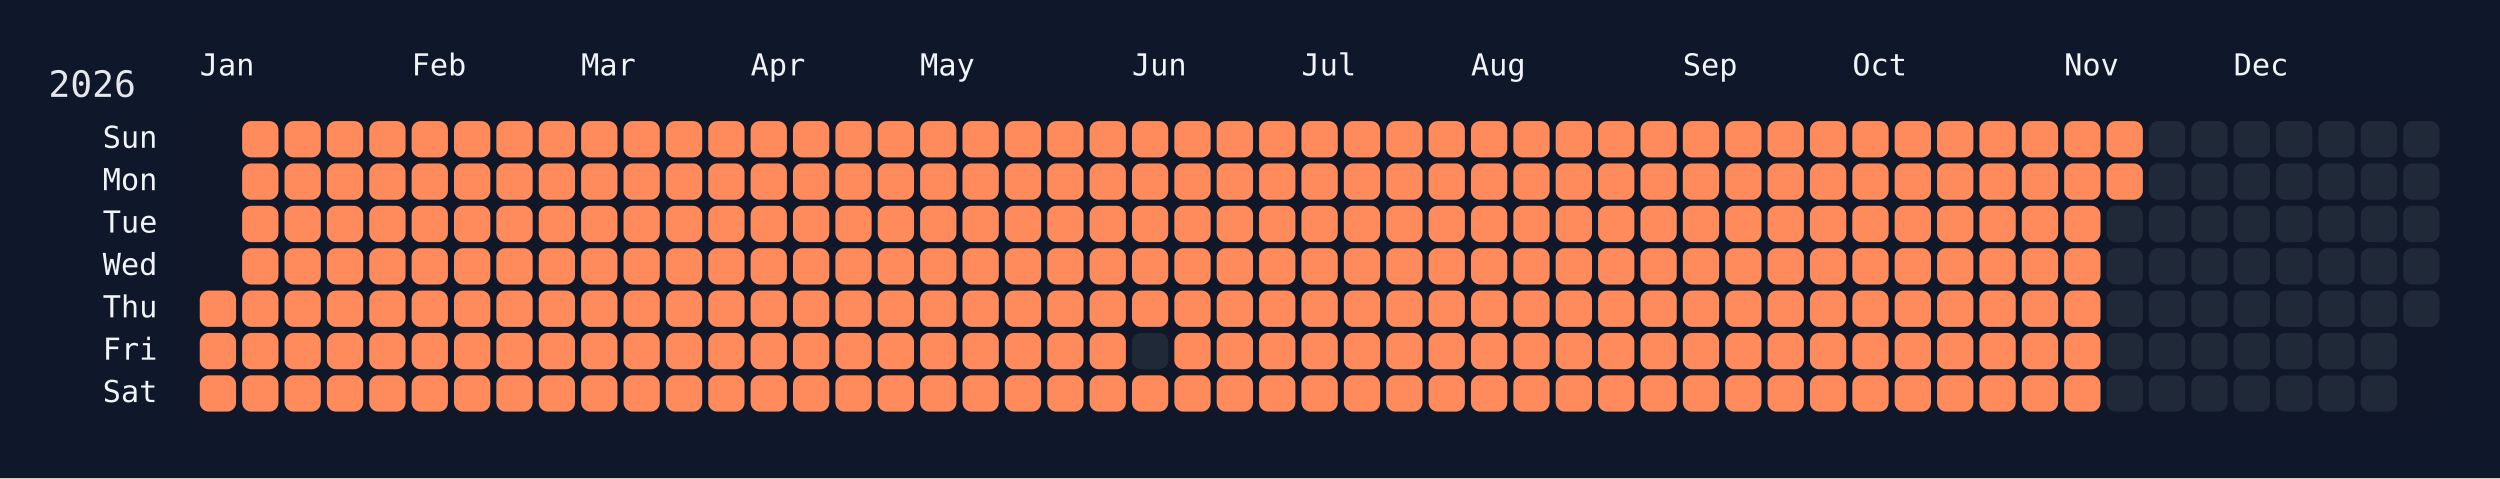
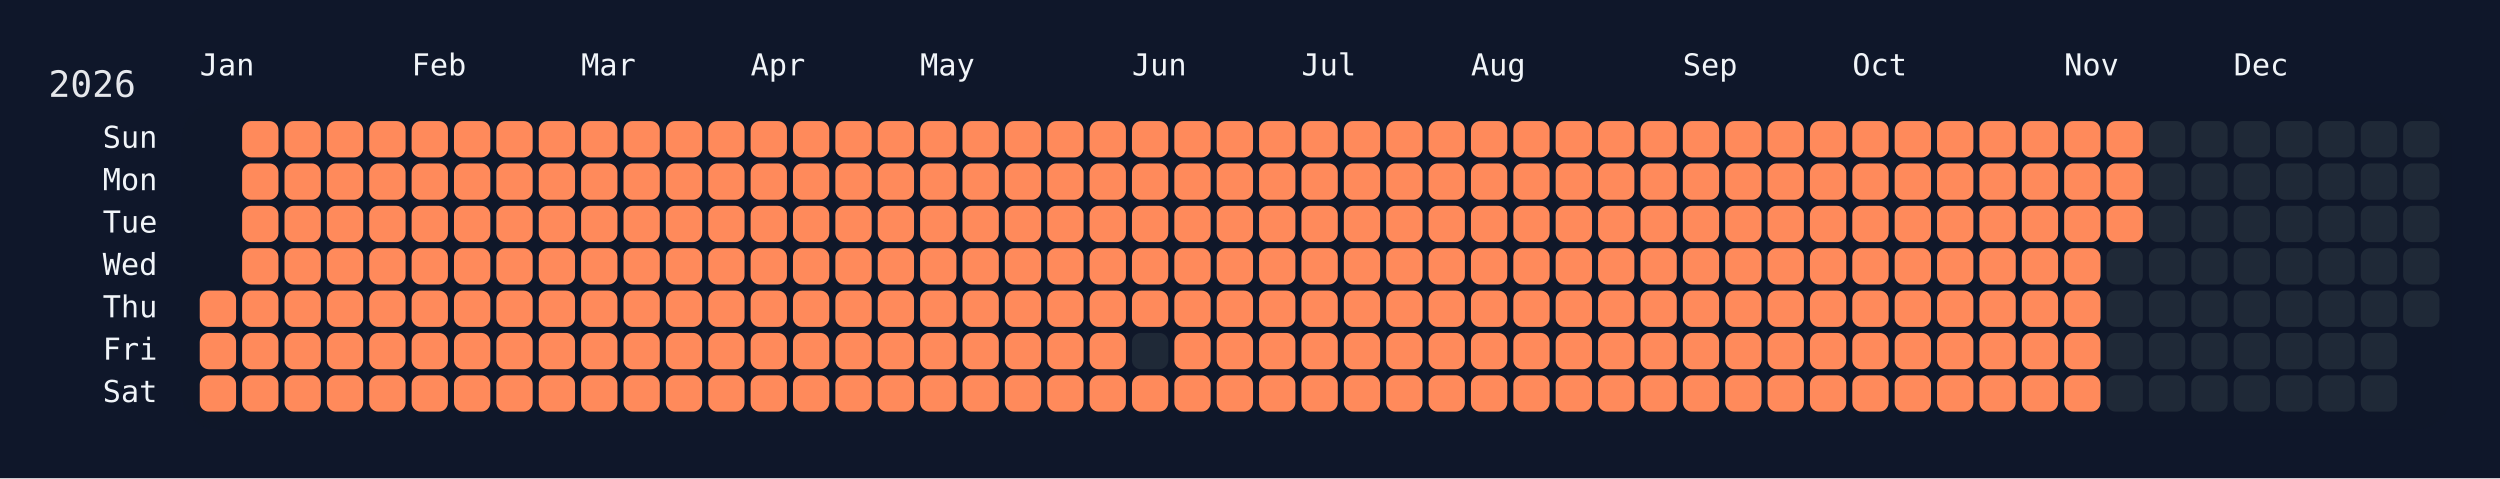
<svg xmlns="http://www.w3.org/2000/svg" width="826" height="158" viewBox="0 0 826 158">
  <rect width="826" height="158" fill="#0f172a" />
  <rect x="60" y="34" width="750" height="108" rx="12" ry="12" fill="rgba(15, 23, 42, 0.8)" />
  <text x="16" y="32" font-size="12" fill="#e5e7eb" font-family="JetBrains Mono, ui-monospace, SFMono-Regular, Menlo, Monaco, Consolas, monospace">2026</text>
  <text x="66" y="18" font-size="10" fill="#f1f5f9" font-family="JetBrains Mono, ui-monospace, SFMono-Regular, Menlo, Monaco, Consolas, monospace" dominant-baseline="hanging">Jan</text>
  <text x="136" y="18" font-size="10" fill="#f1f5f9" font-family="JetBrains Mono, ui-monospace, SFMono-Regular, Menlo, Monaco, Consolas, monospace" dominant-baseline="hanging">Feb</text>
  <text x="192" y="18" font-size="10" fill="#f1f5f9" font-family="JetBrains Mono, ui-monospace, SFMono-Regular, Menlo, Monaco, Consolas, monospace" dominant-baseline="hanging">Mar</text>
  <text x="248" y="18" font-size="10" fill="#f1f5f9" font-family="JetBrains Mono, ui-monospace, SFMono-Regular, Menlo, Monaco, Consolas, monospace" dominant-baseline="hanging">Apr</text>
  <text x="304" y="18" font-size="10" fill="#f1f5f9" font-family="JetBrains Mono, ui-monospace, SFMono-Regular, Menlo, Monaco, Consolas, monospace" dominant-baseline="hanging">May</text>
  <text x="374" y="18" font-size="10" fill="#f1f5f9" font-family="JetBrains Mono, ui-monospace, SFMono-Regular, Menlo, Monaco, Consolas, monospace" dominant-baseline="hanging">Jun</text>
  <text x="430" y="18" font-size="10" fill="#f1f5f9" font-family="JetBrains Mono, ui-monospace, SFMono-Regular, Menlo, Monaco, Consolas, monospace" dominant-baseline="hanging">Jul</text>
  <text x="486" y="18" font-size="10" fill="#f1f5f9" font-family="JetBrains Mono, ui-monospace, SFMono-Regular, Menlo, Monaco, Consolas, monospace" dominant-baseline="hanging">Aug</text>
  <text x="556" y="18" font-size="10" fill="#f1f5f9" font-family="JetBrains Mono, ui-monospace, SFMono-Regular, Menlo, Monaco, Consolas, monospace" dominant-baseline="hanging">Sep</text>
  <text x="612" y="18" font-size="10" fill="#f1f5f9" font-family="JetBrains Mono, ui-monospace, SFMono-Regular, Menlo, Monaco, Consolas, monospace" dominant-baseline="hanging">Oct</text>
  <text x="682" y="18" font-size="10" fill="#f1f5f9" font-family="JetBrains Mono, ui-monospace, SFMono-Regular, Menlo, Monaco, Consolas, monospace" dominant-baseline="hanging">Nov</text>
  <text x="738" y="18" font-size="10" fill="#f1f5f9" font-family="JetBrains Mono, ui-monospace, SFMono-Regular, Menlo, Monaco, Consolas, monospace" dominant-baseline="hanging">Dec</text>
  <text x="52" y="46.0" font-size="10" fill="#f1f5f9" font-family="JetBrains Mono, ui-monospace, SFMono-Regular, Menlo, Monaco, Consolas, monospace" text-anchor="end" dominant-baseline="middle">Sun</text>
  <text x="52" y="60.0" font-size="10" fill="#f1f5f9" font-family="JetBrains Mono, ui-monospace, SFMono-Regular, Menlo, Monaco, Consolas, monospace" text-anchor="end" dominant-baseline="middle">Mon</text>
  <text x="52" y="74.0" font-size="10" fill="#f1f5f9" font-family="JetBrains Mono, ui-monospace, SFMono-Regular, Menlo, Monaco, Consolas, monospace" text-anchor="end" dominant-baseline="middle">Tue</text>
  <text x="52" y="88.0" font-size="10" fill="#f1f5f9" font-family="JetBrains Mono, ui-monospace, SFMono-Regular, Menlo, Monaco, Consolas, monospace" text-anchor="end" dominant-baseline="middle">Wed</text>
  <text x="52" y="102.0" font-size="10" fill="#f1f5f9" font-family="JetBrains Mono, ui-monospace, SFMono-Regular, Menlo, Monaco, Consolas, monospace" text-anchor="end" dominant-baseline="middle">Thu</text>
  <text x="52" y="116.0" font-size="10" fill="#f1f5f9" font-family="JetBrains Mono, ui-monospace, SFMono-Regular, Menlo, Monaco, Consolas, monospace" text-anchor="end" dominant-baseline="middle">Fri</text>
  <text x="52" y="130.0" font-size="10" fill="#f1f5f9" font-family="JetBrains Mono, ui-monospace, SFMono-Regular, Menlo, Monaco, Consolas, monospace" text-anchor="end" dominant-baseline="middle">Sat</text>
  <g transform="translate(66,40)">
    <rect x="0" y="56" width="12" height="12" rx="3" ry="3" fill="#ff8a5b" data-date="2026-01-01" />
    <rect x="0" y="70" width="12" height="12" rx="3" ry="3" fill="#ff8a5b" data-date="2026-01-02" />
    <rect x="0" y="84" width="12" height="12" rx="3" ry="3" fill="#ff8a5b" data-date="2026-01-03" />
    <rect x="14" y="0" width="12" height="12" rx="3" ry="3" fill="#ff8a5b" data-date="2026-01-04" />
    <rect x="14" y="14" width="12" height="12" rx="3" ry="3" fill="#ff8a5b" data-date="2026-01-05" />
    <rect x="14" y="28" width="12" height="12" rx="3" ry="3" fill="#ff8a5b" data-date="2026-01-06" />
    <rect x="14" y="42" width="12" height="12" rx="3" ry="3" fill="#ff8a5b" data-date="2026-01-07" />
    <rect x="14" y="56" width="12" height="12" rx="3" ry="3" fill="#ff8a5b" data-date="2026-01-08" />
    <rect x="14" y="70" width="12" height="12" rx="3" ry="3" fill="#ff8a5b" data-date="2026-01-09" />
    <rect x="14" y="84" width="12" height="12" rx="3" ry="3" fill="#ff8a5b" data-date="2026-01-10" />
    <rect x="28" y="0" width="12" height="12" rx="3" ry="3" fill="#ff8a5b" data-date="2026-01-11" />
    <rect x="28" y="14" width="12" height="12" rx="3" ry="3" fill="#ff8a5b" data-date="2026-01-12" />
    <rect x="28" y="28" width="12" height="12" rx="3" ry="3" fill="#ff8a5b" data-date="2026-01-13" />
    <rect x="28" y="42" width="12" height="12" rx="3" ry="3" fill="#ff8a5b" data-date="2026-01-14" />
    <rect x="28" y="56" width="12" height="12" rx="3" ry="3" fill="#ff8a5b" data-date="2026-01-15" />
    <rect x="28" y="70" width="12" height="12" rx="3" ry="3" fill="#ff8a5b" data-date="2026-01-16" />
    <rect x="28" y="84" width="12" height="12" rx="3" ry="3" fill="#ff8a5b" data-date="2026-01-17" />
    <rect x="42" y="0" width="12" height="12" rx="3" ry="3" fill="#ff8a5b" data-date="2026-01-18" />
    <rect x="42" y="14" width="12" height="12" rx="3" ry="3" fill="#ff8a5b" data-date="2026-01-19" />
    <rect x="42" y="28" width="12" height="12" rx="3" ry="3" fill="#ff8a5b" data-date="2026-01-20" />
    <rect x="42" y="42" width="12" height="12" rx="3" ry="3" fill="#ff8a5b" data-date="2026-01-21" />
    <rect x="42" y="56" width="12" height="12" rx="3" ry="3" fill="#ff8a5b" data-date="2026-01-22" />
    <rect x="42" y="70" width="12" height="12" rx="3" ry="3" fill="#ff8a5b" data-date="2026-01-23" />
    <rect x="42" y="84" width="12" height="12" rx="3" ry="3" fill="#ff8a5b" data-date="2026-01-24" />
    <rect x="56" y="0" width="12" height="12" rx="3" ry="3" fill="#ff8a5b" data-date="2026-01-25" />
    <rect x="56" y="14" width="12" height="12" rx="3" ry="3" fill="#ff8a5b" data-date="2026-01-26" />
    <rect x="56" y="28" width="12" height="12" rx="3" ry="3" fill="#ff8a5b" data-date="2026-01-27" />
    <rect x="56" y="42" width="12" height="12" rx="3" ry="3" fill="#ff8a5b" data-date="2026-01-28" />
    <rect x="56" y="56" width="12" height="12" rx="3" ry="3" fill="#ff8a5b" data-date="2026-01-29" />
    <rect x="56" y="70" width="12" height="12" rx="3" ry="3" fill="#ff8a5b" data-date="2026-01-30" />
    <rect x="56" y="84" width="12" height="12" rx="3" ry="3" fill="#ff8a5b" data-date="2026-01-31" />
    <rect x="70" y="0" width="12" height="12" rx="3" ry="3" fill="#ff8a5b" data-date="2026-02-01" />
    <rect x="70" y="14" width="12" height="12" rx="3" ry="3" fill="#ff8a5b" data-date="2026-02-02" />
    <rect x="70" y="28" width="12" height="12" rx="3" ry="3" fill="#ff8a5b" data-date="2026-02-03" />
    <rect x="70" y="42" width="12" height="12" rx="3" ry="3" fill="#ff8a5b" data-date="2026-02-04" />
    <rect x="70" y="56" width="12" height="12" rx="3" ry="3" fill="#ff8a5b" data-date="2026-02-05" />
    <rect x="70" y="70" width="12" height="12" rx="3" ry="3" fill="#ff8a5b" data-date="2026-02-06" />
    <rect x="70" y="84" width="12" height="12" rx="3" ry="3" fill="#ff8a5b" data-date="2026-02-07" />
    <rect x="84" y="0" width="12" height="12" rx="3" ry="3" fill="#ff8a5b" data-date="2026-02-08" />
    <rect x="84" y="14" width="12" height="12" rx="3" ry="3" fill="#ff8a5b" data-date="2026-02-09" />
    <rect x="84" y="28" width="12" height="12" rx="3" ry="3" fill="#ff8a5b" data-date="2026-02-10" />
    <rect x="84" y="42" width="12" height="12" rx="3" ry="3" fill="#ff8a5b" data-date="2026-02-11" />
    <rect x="84" y="56" width="12" height="12" rx="3" ry="3" fill="#ff8a5b" data-date="2026-02-12" />
    <rect x="84" y="70" width="12" height="12" rx="3" ry="3" fill="#ff8a5b" data-date="2026-02-13" />
    <rect x="84" y="84" width="12" height="12" rx="3" ry="3" fill="#ff8a5b" data-date="2026-02-14" />
    <rect x="98" y="0" width="12" height="12" rx="3" ry="3" fill="#ff8a5b" data-date="2026-02-15" />
    <rect x="98" y="14" width="12" height="12" rx="3" ry="3" fill="#ff8a5b" data-date="2026-02-16" />
    <rect x="98" y="28" width="12" height="12" rx="3" ry="3" fill="#ff8a5b" data-date="2026-02-17" />
    <rect x="98" y="42" width="12" height="12" rx="3" ry="3" fill="#ff8a5b" data-date="2026-02-18" />
    <rect x="98" y="56" width="12" height="12" rx="3" ry="3" fill="#ff8a5b" data-date="2026-02-19" />
    <rect x="98" y="70" width="12" height="12" rx="3" ry="3" fill="#ff8a5b" data-date="2026-02-20" />
    <rect x="98" y="84" width="12" height="12" rx="3" ry="3" fill="#ff8a5b" data-date="2026-02-21" />
    <rect x="112" y="0" width="12" height="12" rx="3" ry="3" fill="#ff8a5b" data-date="2026-02-22" />
    <rect x="112" y="14" width="12" height="12" rx="3" ry="3" fill="#ff8a5b" data-date="2026-02-23" />
    <rect x="112" y="28" width="12" height="12" rx="3" ry="3" fill="#ff8a5b" data-date="2026-02-24" />
    <rect x="112" y="42" width="12" height="12" rx="3" ry="3" fill="#ff8a5b" data-date="2026-02-25" />
    <rect x="112" y="56" width="12" height="12" rx="3" ry="3" fill="#ff8a5b" data-date="2026-02-26" />
    <rect x="112" y="70" width="12" height="12" rx="3" ry="3" fill="#ff8a5b" data-date="2026-02-27" />
    <rect x="112" y="84" width="12" height="12" rx="3" ry="3" fill="#ff8a5b" data-date="2026-02-28" />
    <rect x="126" y="0" width="12" height="12" rx="3" ry="3" fill="#ff8a5b" data-date="2026-03-01" />
    <rect x="126" y="14" width="12" height="12" rx="3" ry="3" fill="#ff8a5b" data-date="2026-03-02" />
    <rect x="126" y="28" width="12" height="12" rx="3" ry="3" fill="#ff8a5b" data-date="2026-03-03" />
    <rect x="126" y="42" width="12" height="12" rx="3" ry="3" fill="#ff8a5b" data-date="2026-03-04" />
    <rect x="126" y="56" width="12" height="12" rx="3" ry="3" fill="#ff8a5b" data-date="2026-03-05" />
    <rect x="126" y="70" width="12" height="12" rx="3" ry="3" fill="#ff8a5b" data-date="2026-03-06" />
    <rect x="126" y="84" width="12" height="12" rx="3" ry="3" fill="#ff8a5b" data-date="2026-03-07" />
    <rect x="140" y="0" width="12" height="12" rx="3" ry="3" fill="#ff8a5b" data-date="2026-03-08" />
    <rect x="140" y="14" width="12" height="12" rx="3" ry="3" fill="#ff8a5b" data-date="2026-03-09" />
    <rect x="140" y="28" width="12" height="12" rx="3" ry="3" fill="#ff8a5b" data-date="2026-03-10" />
    <rect x="140" y="42" width="12" height="12" rx="3" ry="3" fill="#ff8a5b" data-date="2026-03-11" />
    <rect x="140" y="56" width="12" height="12" rx="3" ry="3" fill="#ff8a5b" data-date="2026-03-12" />
    <rect x="140" y="70" width="12" height="12" rx="3" ry="3" fill="#ff8a5b" data-date="2026-03-13" />
    <rect x="140" y="84" width="12" height="12" rx="3" ry="3" fill="#ff8a5b" data-date="2026-03-14" />
    <rect x="154" y="0" width="12" height="12" rx="3" ry="3" fill="#ff8a5b" data-date="2026-03-15" />
    <rect x="154" y="14" width="12" height="12" rx="3" ry="3" fill="#ff8a5b" data-date="2026-03-16" />
    <rect x="154" y="28" width="12" height="12" rx="3" ry="3" fill="#ff8a5b" data-date="2026-03-17" />
    <rect x="154" y="42" width="12" height="12" rx="3" ry="3" fill="#ff8a5b" data-date="2026-03-18" />
    <rect x="154" y="56" width="12" height="12" rx="3" ry="3" fill="#ff8a5b" data-date="2026-03-19" />
    <rect x="154" y="70" width="12" height="12" rx="3" ry="3" fill="#ff8a5b" data-date="2026-03-20" />
    <rect x="154" y="84" width="12" height="12" rx="3" ry="3" fill="#ff8a5b" data-date="2026-03-21" />
    <rect x="168" y="0" width="12" height="12" rx="3" ry="3" fill="#ff8a5b" data-date="2026-03-22" />
    <rect x="168" y="14" width="12" height="12" rx="3" ry="3" fill="#ff8a5b" data-date="2026-03-23" />
    <rect x="168" y="28" width="12" height="12" rx="3" ry="3" fill="#ff8a5b" data-date="2026-03-24" />
    <rect x="168" y="42" width="12" height="12" rx="3" ry="3" fill="#ff8a5b" data-date="2026-03-25" />
    <rect x="168" y="56" width="12" height="12" rx="3" ry="3" fill="#ff8a5b" data-date="2026-03-26" />
    <rect x="168" y="70" width="12" height="12" rx="3" ry="3" fill="#ff8a5b" data-date="2026-03-27" />
    <rect x="168" y="84" width="12" height="12" rx="3" ry="3" fill="#ff8a5b" data-date="2026-03-28" />
    <rect x="182" y="0" width="12" height="12" rx="3" ry="3" fill="#ff8a5b" data-date="2026-03-29" />
    <rect x="182" y="14" width="12" height="12" rx="3" ry="3" fill="#ff8a5b" data-date="2026-03-30" />
    <rect x="182" y="28" width="12" height="12" rx="3" ry="3" fill="#ff8a5b" data-date="2026-03-31" />
    <rect x="182" y="42" width="12" height="12" rx="3" ry="3" fill="#ff8a5b" data-date="2026-04-01" />
    <rect x="182" y="56" width="12" height="12" rx="3" ry="3" fill="#ff8a5b" data-date="2026-04-02" />
    <rect x="182" y="70" width="12" height="12" rx="3" ry="3" fill="#ff8a5b" data-date="2026-04-03" />
    <rect x="182" y="84" width="12" height="12" rx="3" ry="3" fill="#ff8a5b" data-date="2026-04-04" />
    <rect x="196" y="0" width="12" height="12" rx="3" ry="3" fill="#ff8a5b" data-date="2026-04-05" />
    <rect x="196" y="14" width="12" height="12" rx="3" ry="3" fill="#ff8a5b" data-date="2026-04-06" />
    <rect x="196" y="28" width="12" height="12" rx="3" ry="3" fill="#ff8a5b" data-date="2026-04-07" />
    <rect x="196" y="42" width="12" height="12" rx="3" ry="3" fill="#ff8a5b" data-date="2026-04-08" />
    <rect x="196" y="56" width="12" height="12" rx="3" ry="3" fill="#ff8a5b" data-date="2026-04-09" />
    <rect x="196" y="70" width="12" height="12" rx="3" ry="3" fill="#ff8a5b" data-date="2026-04-10" />
    <rect x="196" y="84" width="12" height="12" rx="3" ry="3" fill="#ff8a5b" data-date="2026-04-11" />
    <rect x="210" y="0" width="12" height="12" rx="3" ry="3" fill="#ff8a5b" data-date="2026-04-12" />
    <rect x="210" y="14" width="12" height="12" rx="3" ry="3" fill="#ff8a5b" data-date="2026-04-13" />
    <rect x="210" y="28" width="12" height="12" rx="3" ry="3" fill="#ff8a5b" data-date="2026-04-14" />
    <rect x="210" y="42" width="12" height="12" rx="3" ry="3" fill="#ff8a5b" data-date="2026-04-15" />
    <rect x="210" y="56" width="12" height="12" rx="3" ry="3" fill="#ff8a5b" data-date="2026-04-16" />
    <rect x="210" y="70" width="12" height="12" rx="3" ry="3" fill="#ff8a5b" data-date="2026-04-17" />
    <rect x="210" y="84" width="12" height="12" rx="3" ry="3" fill="#ff8a5b" data-date="2026-04-18" />
    <rect x="224" y="0" width="12" height="12" rx="3" ry="3" fill="#ff8a5b" data-date="2026-04-19" />
    <rect x="224" y="14" width="12" height="12" rx="3" ry="3" fill="#ff8a5b" data-date="2026-04-20" />
    <rect x="224" y="28" width="12" height="12" rx="3" ry="3" fill="#ff8a5b" data-date="2026-04-21" />
    <rect x="224" y="42" width="12" height="12" rx="3" ry="3" fill="#ff8a5b" data-date="2026-04-22" />
    <rect x="224" y="56" width="12" height="12" rx="3" ry="3" fill="#ff8a5b" data-date="2026-04-23" />
    <rect x="224" y="70" width="12" height="12" rx="3" ry="3" fill="#ff8a5b" data-date="2026-04-24" />
    <rect x="224" y="84" width="12" height="12" rx="3" ry="3" fill="#ff8a5b" data-date="2026-04-25" />
    <rect x="238" y="0" width="12" height="12" rx="3" ry="3" fill="#ff8a5b" data-date="2026-04-26" />
    <rect x="238" y="14" width="12" height="12" rx="3" ry="3" fill="#ff8a5b" data-date="2026-04-27" />
    <rect x="238" y="28" width="12" height="12" rx="3" ry="3" fill="#ff8a5b" data-date="2026-04-28" />
    <rect x="238" y="42" width="12" height="12" rx="3" ry="3" fill="#ff8a5b" data-date="2026-04-29" />
    <rect x="238" y="56" width="12" height="12" rx="3" ry="3" fill="#ff8a5b" data-date="2026-04-30" />
    <rect x="238" y="70" width="12" height="12" rx="3" ry="3" fill="#ff8a5b" data-date="2026-05-01" />
    <rect x="238" y="84" width="12" height="12" rx="3" ry="3" fill="#ff8a5b" data-date="2026-05-02" />
    <rect x="252" y="0" width="12" height="12" rx="3" ry="3" fill="#ff8a5b" data-date="2026-05-03" />
    <rect x="252" y="14" width="12" height="12" rx="3" ry="3" fill="#ff8a5b" data-date="2026-05-04" />
    <rect x="252" y="28" width="12" height="12" rx="3" ry="3" fill="#ff8a5b" data-date="2026-05-05" />
    <rect x="252" y="42" width="12" height="12" rx="3" ry="3" fill="#ff8a5b" data-date="2026-05-06" />
    <rect x="252" y="56" width="12" height="12" rx="3" ry="3" fill="#ff8a5b" data-date="2026-05-07" />
    <rect x="252" y="70" width="12" height="12" rx="3" ry="3" fill="#ff8a5b" data-date="2026-05-08" />
    <rect x="252" y="84" width="12" height="12" rx="3" ry="3" fill="#ff8a5b" data-date="2026-05-09" />
    <rect x="266" y="0" width="12" height="12" rx="3" ry="3" fill="#ff8a5b" data-date="2026-05-10" />
    <rect x="266" y="14" width="12" height="12" rx="3" ry="3" fill="#ff8a5b" data-date="2026-05-11" />
    <rect x="266" y="28" width="12" height="12" rx="3" ry="3" fill="#ff8a5b" data-date="2026-05-12" />
    <rect x="266" y="42" width="12" height="12" rx="3" ry="3" fill="#ff8a5b" data-date="2026-05-13" />
    <rect x="266" y="56" width="12" height="12" rx="3" ry="3" fill="#ff8a5b" data-date="2026-05-14" />
    <rect x="266" y="70" width="12" height="12" rx="3" ry="3" fill="#ff8a5b" data-date="2026-05-15" />
    <rect x="266" y="84" width="12" height="12" rx="3" ry="3" fill="#ff8a5b" data-date="2026-05-16" />
    <rect x="280" y="0" width="12" height="12" rx="3" ry="3" fill="#ff8a5b" data-date="2026-05-17" />
    <rect x="280" y="14" width="12" height="12" rx="3" ry="3" fill="#ff8a5b" data-date="2026-05-18" />
    <rect x="280" y="28" width="12" height="12" rx="3" ry="3" fill="#ff8a5b" data-date="2026-05-19" />
    <rect x="280" y="42" width="12" height="12" rx="3" ry="3" fill="#ff8a5b" data-date="2026-05-20" />
    <rect x="280" y="56" width="12" height="12" rx="3" ry="3" fill="#ff8a5b" data-date="2026-05-21" />
    <rect x="280" y="70" width="12" height="12" rx="3" ry="3" fill="#ff8a5b" data-date="2026-05-22" />
    <rect x="280" y="84" width="12" height="12" rx="3" ry="3" fill="#ff8a5b" data-date="2026-05-23" />
    <rect x="294" y="0" width="12" height="12" rx="3" ry="3" fill="#ff8a5b" data-date="2026-05-24" />
    <rect x="294" y="14" width="12" height="12" rx="3" ry="3" fill="#ff8a5b" data-date="2026-05-25" />
    <rect x="294" y="28" width="12" height="12" rx="3" ry="3" fill="#ff8a5b" data-date="2026-05-26" />
    <rect x="294" y="42" width="12" height="12" rx="3" ry="3" fill="#ff8a5b" data-date="2026-05-27" />
    <rect x="294" y="56" width="12" height="12" rx="3" ry="3" fill="#ff8a5b" data-date="2026-05-28" />
    <rect x="294" y="70" width="12" height="12" rx="3" ry="3" fill="#ff8a5b" data-date="2026-05-29" />
    <rect x="294" y="84" width="12" height="12" rx="3" ry="3" fill="#ff8a5b" data-date="2026-05-30" />
    <rect x="308" y="0" width="12" height="12" rx="3" ry="3" fill="#ff8a5b" data-date="2026-05-31" />
    <rect x="308" y="14" width="12" height="12" rx="3" ry="3" fill="#ff8a5b" data-date="2026-06-01" />
    <rect x="308" y="28" width="12" height="12" rx="3" ry="3" fill="#ff8a5b" data-date="2026-06-02" />
    <rect x="308" y="42" width="12" height="12" rx="3" ry="3" fill="#ff8a5b" data-date="2026-06-03" />
    <rect x="308" y="56" width="12" height="12" rx="3" ry="3" fill="#ff8a5b" data-date="2026-06-04" />
    <rect x="308" y="70" width="12" height="12" rx="3" ry="3" fill="#1f2937" data-date="2026-06-05" />
    <rect x="308" y="84" width="12" height="12" rx="3" ry="3" fill="#ff8a5b" data-date="2026-06-06" />
    <rect x="322" y="0" width="12" height="12" rx="3" ry="3" fill="#ff8a5b" data-date="2026-06-07" />
    <rect x="322" y="14" width="12" height="12" rx="3" ry="3" fill="#ff8a5b" data-date="2026-06-08" />
    <rect x="322" y="28" width="12" height="12" rx="3" ry="3" fill="#ff8a5b" data-date="2026-06-09" />
    <rect x="322" y="42" width="12" height="12" rx="3" ry="3" fill="#ff8a5b" data-date="2026-06-10" />
    <rect x="322" y="56" width="12" height="12" rx="3" ry="3" fill="#ff8a5b" data-date="2026-06-11" />
    <rect x="322" y="70" width="12" height="12" rx="3" ry="3" fill="#ff8a5b" data-date="2026-06-12" />
    <rect x="322" y="84" width="12" height="12" rx="3" ry="3" fill="#ff8a5b" data-date="2026-06-13" />
    <rect x="336" y="0" width="12" height="12" rx="3" ry="3" fill="#ff8a5b" data-date="2026-06-14" />
    <rect x="336" y="14" width="12" height="12" rx="3" ry="3" fill="#ff8a5b" data-date="2026-06-15" />
    <rect x="336" y="28" width="12" height="12" rx="3" ry="3" fill="#ff8a5b" data-date="2026-06-16" />
    <rect x="336" y="42" width="12" height="12" rx="3" ry="3" fill="#ff8a5b" data-date="2026-06-17" />
    <rect x="336" y="56" width="12" height="12" rx="3" ry="3" fill="#ff8a5b" data-date="2026-06-18" />
    <rect x="336" y="70" width="12" height="12" rx="3" ry="3" fill="#ff8a5b" data-date="2026-06-19" />
    <rect x="336" y="84" width="12" height="12" rx="3" ry="3" fill="#ff8a5b" data-date="2026-06-20" />
    <rect x="350" y="0" width="12" height="12" rx="3" ry="3" fill="#ff8a5b" data-date="2026-06-21" />
    <rect x="350" y="14" width="12" height="12" rx="3" ry="3" fill="#ff8a5b" data-date="2026-06-22" />
    <rect x="350" y="28" width="12" height="12" rx="3" ry="3" fill="#ff8a5b" data-date="2026-06-23" />
    <rect x="350" y="42" width="12" height="12" rx="3" ry="3" fill="#ff8a5b" data-date="2026-06-24" />
    <rect x="350" y="56" width="12" height="12" rx="3" ry="3" fill="#ff8a5b" data-date="2026-06-25" />
    <rect x="350" y="70" width="12" height="12" rx="3" ry="3" fill="#ff8a5b" data-date="2026-06-26" />
    <rect x="350" y="84" width="12" height="12" rx="3" ry="3" fill="#ff8a5b" data-date="2026-06-27" />
    <rect x="364" y="0" width="12" height="12" rx="3" ry="3" fill="#ff8a5b" data-date="2026-06-28" />
    <rect x="364" y="14" width="12" height="12" rx="3" ry="3" fill="#ff8a5b" data-date="2026-06-29" />
    <rect x="364" y="28" width="12" height="12" rx="3" ry="3" fill="#ff8a5b" data-date="2026-06-30" />
    <rect x="364" y="42" width="12" height="12" rx="3" ry="3" fill="#ff8a5b" data-date="2026-07-01" />
    <rect x="364" y="56" width="12" height="12" rx="3" ry="3" fill="#ff8a5b" data-date="2026-07-02" />
    <rect x="364" y="70" width="12" height="12" rx="3" ry="3" fill="#ff8a5b" data-date="2026-07-03" />
    <rect x="364" y="84" width="12" height="12" rx="3" ry="3" fill="#ff8a5b" data-date="2026-07-04" />
    <rect x="378" y="0" width="12" height="12" rx="3" ry="3" fill="#ff8a5b" data-date="2026-07-05" />
    <rect x="378" y="14" width="12" height="12" rx="3" ry="3" fill="#ff8a5b" data-date="2026-07-06" />
    <rect x="378" y="28" width="12" height="12" rx="3" ry="3" fill="#ff8a5b" data-date="2026-07-07" />
    <rect x="378" y="42" width="12" height="12" rx="3" ry="3" fill="#ff8a5b" data-date="2026-07-08" />
    <rect x="378" y="56" width="12" height="12" rx="3" ry="3" fill="#ff8a5b" data-date="2026-07-09" />
    <rect x="378" y="70" width="12" height="12" rx="3" ry="3" fill="#ff8a5b" data-date="2026-07-10" />
    <rect x="378" y="84" width="12" height="12" rx="3" ry="3" fill="#ff8a5b" data-date="2026-07-11" />
    <rect x="392" y="0" width="12" height="12" rx="3" ry="3" fill="#ff8a5b" data-date="2026-07-12" />
    <rect x="392" y="14" width="12" height="12" rx="3" ry="3" fill="#ff8a5b" data-date="2026-07-13" />
    <rect x="392" y="28" width="12" height="12" rx="3" ry="3" fill="#ff8a5b" data-date="2026-07-14" />
    <rect x="392" y="42" width="12" height="12" rx="3" ry="3" fill="#ff8a5b" data-date="2026-07-15" />
    <rect x="392" y="56" width="12" height="12" rx="3" ry="3" fill="#ff8a5b" data-date="2026-07-16" />
    <rect x="392" y="70" width="12" height="12" rx="3" ry="3" fill="#ff8a5b" data-date="2026-07-17" />
    <rect x="392" y="84" width="12" height="12" rx="3" ry="3" fill="#ff8a5b" data-date="2026-07-18" />
    <rect x="406" y="0" width="12" height="12" rx="3" ry="3" fill="#ff8a5b" data-date="2026-07-19" />
    <rect x="406" y="14" width="12" height="12" rx="3" ry="3" fill="#ff8a5b" data-date="2026-07-20" />
    <rect x="406" y="28" width="12" height="12" rx="3" ry="3" fill="#ff8a5b" data-date="2026-07-21" />
    <rect x="406" y="42" width="12" height="12" rx="3" ry="3" fill="#ff8a5b" data-date="2026-07-22" />
    <rect x="406" y="56" width="12" height="12" rx="3" ry="3" fill="#ff8a5b" data-date="2026-07-23" />
    <rect x="406" y="70" width="12" height="12" rx="3" ry="3" fill="#ff8a5b" data-date="2026-07-24" />
    <rect x="406" y="84" width="12" height="12" rx="3" ry="3" fill="#ff8a5b" data-date="2026-07-25" />
    <rect x="420" y="0" width="12" height="12" rx="3" ry="3" fill="#ff8a5b" data-date="2026-07-26" />
    <rect x="420" y="14" width="12" height="12" rx="3" ry="3" fill="#ff8a5b" data-date="2026-07-27" />
    <rect x="420" y="28" width="12" height="12" rx="3" ry="3" fill="#ff8a5b" data-date="2026-07-28" />
    <rect x="420" y="42" width="12" height="12" rx="3" ry="3" fill="#ff8a5b" data-date="2026-07-29" />
    <rect x="420" y="56" width="12" height="12" rx="3" ry="3" fill="#ff8a5b" data-date="2026-07-30" />
    <rect x="420" y="70" width="12" height="12" rx="3" ry="3" fill="#ff8a5b" data-date="2026-07-31" />
    <rect x="420" y="84" width="12" height="12" rx="3" ry="3" fill="#ff8a5b" data-date="2026-08-01" />
    <rect x="434" y="0" width="12" height="12" rx="3" ry="3" fill="#ff8a5b" data-date="2026-08-02" />
    <rect x="434" y="14" width="12" height="12" rx="3" ry="3" fill="#ff8a5b" data-date="2026-08-03" />
    <rect x="434" y="28" width="12" height="12" rx="3" ry="3" fill="#ff8a5b" data-date="2026-08-04" />
    <rect x="434" y="42" width="12" height="12" rx="3" ry="3" fill="#ff8a5b" data-date="2026-08-05" />
    <rect x="434" y="56" width="12" height="12" rx="3" ry="3" fill="#ff8a5b" data-date="2026-08-06" />
    <rect x="434" y="70" width="12" height="12" rx="3" ry="3" fill="#ff8a5b" data-date="2026-08-07" />
    <rect x="434" y="84" width="12" height="12" rx="3" ry="3" fill="#ff8a5b" data-date="2026-08-08" />
    <rect x="448" y="0" width="12" height="12" rx="3" ry="3" fill="#ff8a5b" data-date="2026-08-09" />
    <rect x="448" y="14" width="12" height="12" rx="3" ry="3" fill="#ff8a5b" data-date="2026-08-10" />
    <rect x="448" y="28" width="12" height="12" rx="3" ry="3" fill="#ff8a5b" data-date="2026-08-11" />
    <rect x="448" y="42" width="12" height="12" rx="3" ry="3" fill="#ff8a5b" data-date="2026-08-12" />
    <rect x="448" y="56" width="12" height="12" rx="3" ry="3" fill="#ff8a5b" data-date="2026-08-13" />
    <rect x="448" y="70" width="12" height="12" rx="3" ry="3" fill="#ff8a5b" data-date="2026-08-14" />
    <rect x="448" y="84" width="12" height="12" rx="3" ry="3" fill="#ff8a5b" data-date="2026-08-15" />
    <rect x="462" y="0" width="12" height="12" rx="3" ry="3" fill="#ff8a5b" data-date="2026-08-16" />
    <rect x="462" y="14" width="12" height="12" rx="3" ry="3" fill="#ff8a5b" data-date="2026-08-17" />
    <rect x="462" y="28" width="12" height="12" rx="3" ry="3" fill="#ff8a5b" data-date="2026-08-18" />
    <rect x="462" y="42" width="12" height="12" rx="3" ry="3" fill="#ff8a5b" data-date="2026-08-19" />
    <rect x="462" y="56" width="12" height="12" rx="3" ry="3" fill="#ff8a5b" data-date="2026-08-20" />
    <rect x="462" y="70" width="12" height="12" rx="3" ry="3" fill="#ff8a5b" data-date="2026-08-21" />
    <rect x="462" y="84" width="12" height="12" rx="3" ry="3" fill="#ff8a5b" data-date="2026-08-22" />
    <rect x="476" y="0" width="12" height="12" rx="3" ry="3" fill="#ff8a5b" data-date="2026-08-23" />
    <rect x="476" y="14" width="12" height="12" rx="3" ry="3" fill="#ff8a5b" data-date="2026-08-24" />
    <rect x="476" y="28" width="12" height="12" rx="3" ry="3" fill="#ff8a5b" data-date="2026-08-25" />
    <rect x="476" y="42" width="12" height="12" rx="3" ry="3" fill="#ff8a5b" data-date="2026-08-26" />
    <rect x="476" y="56" width="12" height="12" rx="3" ry="3" fill="#ff8a5b" data-date="2026-08-27" />
    <rect x="476" y="70" width="12" height="12" rx="3" ry="3" fill="#ff8a5b" data-date="2026-08-28" />
    <rect x="476" y="84" width="12" height="12" rx="3" ry="3" fill="#ff8a5b" data-date="2026-08-29" />
    <rect x="490" y="0" width="12" height="12" rx="3" ry="3" fill="#ff8a5b" data-date="2026-08-30" />
    <rect x="490" y="14" width="12" height="12" rx="3" ry="3" fill="#ff8a5b" data-date="2026-08-31" />
    <rect x="490" y="28" width="12" height="12" rx="3" ry="3" fill="#ff8a5b" data-date="2026-09-01" />
    <rect x="490" y="42" width="12" height="12" rx="3" ry="3" fill="#ff8a5b" data-date="2026-09-02" />
    <rect x="490" y="56" width="12" height="12" rx="3" ry="3" fill="#ff8a5b" data-date="2026-09-03" />
    <rect x="490" y="70" width="12" height="12" rx="3" ry="3" fill="#ff8a5b" data-date="2026-09-04" />
    <rect x="490" y="84" width="12" height="12" rx="3" ry="3" fill="#ff8a5b" data-date="2026-09-05" />
    <rect x="504" y="0" width="12" height="12" rx="3" ry="3" fill="#ff8a5b" data-date="2026-09-06" />
    <rect x="504" y="14" width="12" height="12" rx="3" ry="3" fill="#ff8a5b" data-date="2026-09-07" />
    <rect x="504" y="28" width="12" height="12" rx="3" ry="3" fill="#ff8a5b" data-date="2026-09-08" />
    <rect x="504" y="42" width="12" height="12" rx="3" ry="3" fill="#ff8a5b" data-date="2026-09-09" />
    <rect x="504" y="56" width="12" height="12" rx="3" ry="3" fill="#ff8a5b" data-date="2026-09-10" />
    <rect x="504" y="70" width="12" height="12" rx="3" ry="3" fill="#ff8a5b" data-date="2026-09-11" />
    <rect x="504" y="84" width="12" height="12" rx="3" ry="3" fill="#ff8a5b" data-date="2026-09-12" />
    <rect x="518" y="0" width="12" height="12" rx="3" ry="3" fill="#ff8a5b" data-date="2026-09-13" />
    <rect x="518" y="14" width="12" height="12" rx="3" ry="3" fill="#ff8a5b" data-date="2026-09-14" />
    <rect x="518" y="28" width="12" height="12" rx="3" ry="3" fill="#ff8a5b" data-date="2026-09-15" />
    <rect x="518" y="42" width="12" height="12" rx="3" ry="3" fill="#ff8a5b" data-date="2026-09-16" />
    <rect x="518" y="56" width="12" height="12" rx="3" ry="3" fill="#ff8a5b" data-date="2026-09-17" />
    <rect x="518" y="70" width="12" height="12" rx="3" ry="3" fill="#ff8a5b" data-date="2026-09-18" />
    <rect x="518" y="84" width="12" height="12" rx="3" ry="3" fill="#ff8a5b" data-date="2026-09-19" />
    <rect x="532" y="0" width="12" height="12" rx="3" ry="3" fill="#ff8a5b" data-date="2026-09-20" />
    <rect x="532" y="14" width="12" height="12" rx="3" ry="3" fill="#ff8a5b" data-date="2026-09-21" />
    <rect x="532" y="28" width="12" height="12" rx="3" ry="3" fill="#ff8a5b" data-date="2026-09-22" />
    <rect x="532" y="42" width="12" height="12" rx="3" ry="3" fill="#ff8a5b" data-date="2026-09-23" />
    <rect x="532" y="56" width="12" height="12" rx="3" ry="3" fill="#ff8a5b" data-date="2026-09-24" />
    <rect x="532" y="70" width="12" height="12" rx="3" ry="3" fill="#ff8a5b" data-date="2026-09-25" />
    <rect x="532" y="84" width="12" height="12" rx="3" ry="3" fill="#ff8a5b" data-date="2026-09-26" />
    <rect x="546" y="0" width="12" height="12" rx="3" ry="3" fill="#ff8a5b" data-date="2026-09-27" />
    <rect x="546" y="14" width="12" height="12" rx="3" ry="3" fill="#ff8a5b" data-date="2026-09-28" />
    <rect x="546" y="28" width="12" height="12" rx="3" ry="3" fill="#ff8a5b" data-date="2026-09-29" />
    <rect x="546" y="42" width="12" height="12" rx="3" ry="3" fill="#ff8a5b" data-date="2026-09-30" />
    <rect x="546" y="56" width="12" height="12" rx="3" ry="3" fill="#ff8a5b" data-date="2026-10-01" />
    <rect x="546" y="70" width="12" height="12" rx="3" ry="3" fill="#ff8a5b" data-date="2026-10-02" />
    <rect x="546" y="84" width="12" height="12" rx="3" ry="3" fill="#ff8a5b" data-date="2026-10-03" />
    <rect x="560" y="0" width="12" height="12" rx="3" ry="3" fill="#ff8a5b" data-date="2026-10-04" />
    <rect x="560" y="14" width="12" height="12" rx="3" ry="3" fill="#ff8a5b" data-date="2026-10-05" />
    <rect x="560" y="28" width="12" height="12" rx="3" ry="3" fill="#ff8a5b" data-date="2026-10-06" />
    <rect x="560" y="42" width="12" height="12" rx="3" ry="3" fill="#ff8a5b" data-date="2026-10-07" />
    <rect x="560" y="56" width="12" height="12" rx="3" ry="3" fill="#ff8a5b" data-date="2026-10-08" />
    <rect x="560" y="70" width="12" height="12" rx="3" ry="3" fill="#ff8a5b" data-date="2026-10-09" />
    <rect x="560" y="84" width="12" height="12" rx="3" ry="3" fill="#ff8a5b" data-date="2026-10-10" />
    <rect x="574" y="0" width="12" height="12" rx="3" ry="3" fill="#ff8a5b" data-date="2026-10-11" />
    <rect x="574" y="14" width="12" height="12" rx="3" ry="3" fill="#ff8a5b" data-date="2026-10-12" />
    <rect x="574" y="28" width="12" height="12" rx="3" ry="3" fill="#ff8a5b" data-date="2026-10-13" />
    <rect x="574" y="42" width="12" height="12" rx="3" ry="3" fill="#ff8a5b" data-date="2026-10-14" />
    <rect x="574" y="56" width="12" height="12" rx="3" ry="3" fill="#ff8a5b" data-date="2026-10-15" />
    <rect x="574" y="70" width="12" height="12" rx="3" ry="3" fill="#ff8a5b" data-date="2026-10-16" />
    <rect x="574" y="84" width="12" height="12" rx="3" ry="3" fill="#ff8a5b" data-date="2026-10-17" />
    <rect x="588" y="0" width="12" height="12" rx="3" ry="3" fill="#ff8a5b" data-date="2026-10-18" />
    <rect x="588" y="14" width="12" height="12" rx="3" ry="3" fill="#ff8a5b" data-date="2026-10-19" />
    <rect x="588" y="28" width="12" height="12" rx="3" ry="3" fill="#ff8a5b" data-date="2026-10-20" />
    <rect x="588" y="42" width="12" height="12" rx="3" ry="3" fill="#ff8a5b" data-date="2026-10-21" />
    <rect x="588" y="56" width="12" height="12" rx="3" ry="3" fill="#ff8a5b" data-date="2026-10-22" />
    <rect x="588" y="70" width="12" height="12" rx="3" ry="3" fill="#ff8a5b" data-date="2026-10-23" />
    <rect x="588" y="84" width="12" height="12" rx="3" ry="3" fill="#ff8a5b" data-date="2026-10-24" />
    <rect x="602" y="0" width="12" height="12" rx="3" ry="3" fill="#ff8a5b" data-date="2026-10-25" />
    <rect x="602" y="14" width="12" height="12" rx="3" ry="3" fill="#ff8a5b" data-date="2026-10-26" />
    <rect x="602" y="28" width="12" height="12" rx="3" ry="3" fill="#ff8a5b" data-date="2026-10-27" />
    <rect x="602" y="42" width="12" height="12" rx="3" ry="3" fill="#ff8a5b" data-date="2026-10-28" />
    <rect x="602" y="56" width="12" height="12" rx="3" ry="3" fill="#ff8a5b" data-date="2026-10-29" />
    <rect x="602" y="70" width="12" height="12" rx="3" ry="3" fill="#ff8a5b" data-date="2026-10-30" />
    <rect x="602" y="84" width="12" height="12" rx="3" ry="3" fill="#ff8a5b" data-date="2026-10-31" />
    <rect x="616" y="0" width="12" height="12" rx="3" ry="3" fill="#ff8a5b" data-date="2026-11-01" />
    <rect x="616" y="14" width="12" height="12" rx="3" ry="3" fill="#ff8a5b" data-date="2026-11-02" />
    <rect x="616" y="28" width="12" height="12" rx="3" ry="3" fill="#ff8a5b" data-date="2026-11-03" />
    <rect x="616" y="42" width="12" height="12" rx="3" ry="3" fill="#ff8a5b" data-date="2026-11-04" />
    <rect x="616" y="56" width="12" height="12" rx="3" ry="3" fill="#ff8a5b" data-date="2026-11-05" />
    <rect x="616" y="70" width="12" height="12" rx="3" ry="3" fill="#ff8a5b" data-date="2026-11-06" />
    <rect x="616" y="84" width="12" height="12" rx="3" ry="3" fill="#ff8a5b" data-date="2026-11-07" />
    <rect x="630" y="0" width="12" height="12" rx="3" ry="3" fill="#ff8a5b" data-date="2026-11-08" />
    <rect x="630" y="14" width="12" height="12" rx="3" ry="3" fill="#ff8a5b" data-date="2026-11-09" />
-     <rect x="630" y="28" width="12" height="12" rx="3" ry="3" fill="#1f2937" data-date="2026-11-10" />
+     <rect x="630" y="28" width="12" height="12" rx="3" ry="3" fill="#ff8a5b" data-date="2026-11-10" />
    <rect x="630" y="42" width="12" height="12" rx="3" ry="3" fill="#1f2937" data-date="2026-11-11" />
    <rect x="630" y="56" width="12" height="12" rx="3" ry="3" fill="#1f2937" data-date="2026-11-12" />
    <rect x="630" y="70" width="12" height="12" rx="3" ry="3" fill="#1f2937" data-date="2026-11-13" />
    <rect x="630" y="84" width="12" height="12" rx="3" ry="3" fill="#1f2937" data-date="2026-11-14" />
    <rect x="644" y="0" width="12" height="12" rx="3" ry="3" fill="#1f2937" data-date="2026-11-15" />
    <rect x="644" y="14" width="12" height="12" rx="3" ry="3" fill="#1f2937" data-date="2026-11-16" />
    <rect x="644" y="28" width="12" height="12" rx="3" ry="3" fill="#1f2937" data-date="2026-11-17" />
    <rect x="644" y="42" width="12" height="12" rx="3" ry="3" fill="#1f2937" data-date="2026-11-18" />
    <rect x="644" y="56" width="12" height="12" rx="3" ry="3" fill="#1f2937" data-date="2026-11-19" />
    <rect x="644" y="70" width="12" height="12" rx="3" ry="3" fill="#1f2937" data-date="2026-11-20" />
    <rect x="644" y="84" width="12" height="12" rx="3" ry="3" fill="#1f2937" data-date="2026-11-21" />
    <rect x="658" y="0" width="12" height="12" rx="3" ry="3" fill="#1f2937" data-date="2026-11-22" />
    <rect x="658" y="14" width="12" height="12" rx="3" ry="3" fill="#1f2937" data-date="2026-11-23" />
    <rect x="658" y="28" width="12" height="12" rx="3" ry="3" fill="#1f2937" data-date="2026-11-24" />
    <rect x="658" y="42" width="12" height="12" rx="3" ry="3" fill="#1f2937" data-date="2026-11-25" />
    <rect x="658" y="56" width="12" height="12" rx="3" ry="3" fill="#1f2937" data-date="2026-11-26" />
    <rect x="658" y="70" width="12" height="12" rx="3" ry="3" fill="#1f2937" data-date="2026-11-27" />
    <rect x="658" y="84" width="12" height="12" rx="3" ry="3" fill="#1f2937" data-date="2026-11-28" />
    <rect x="672" y="0" width="12" height="12" rx="3" ry="3" fill="#1f2937" data-date="2026-11-29" />
    <rect x="672" y="14" width="12" height="12" rx="3" ry="3" fill="#1f2937" data-date="2026-11-30" />
    <rect x="672" y="28" width="12" height="12" rx="3" ry="3" fill="#1f2937" data-date="2026-12-01" />
    <rect x="672" y="42" width="12" height="12" rx="3" ry="3" fill="#1f2937" data-date="2026-12-02" />
    <rect x="672" y="56" width="12" height="12" rx="3" ry="3" fill="#1f2937" data-date="2026-12-03" />
    <rect x="672" y="70" width="12" height="12" rx="3" ry="3" fill="#1f2937" data-date="2026-12-04" />
    <rect x="672" y="84" width="12" height="12" rx="3" ry="3" fill="#1f2937" data-date="2026-12-05" />
    <rect x="686" y="0" width="12" height="12" rx="3" ry="3" fill="#1f2937" data-date="2026-12-06" />
    <rect x="686" y="14" width="12" height="12" rx="3" ry="3" fill="#1f2937" data-date="2026-12-07" />
    <rect x="686" y="28" width="12" height="12" rx="3" ry="3" fill="#1f2937" data-date="2026-12-08" />
    <rect x="686" y="42" width="12" height="12" rx="3" ry="3" fill="#1f2937" data-date="2026-12-09" />
    <rect x="686" y="56" width="12" height="12" rx="3" ry="3" fill="#1f2937" data-date="2026-12-10" />
    <rect x="686" y="70" width="12" height="12" rx="3" ry="3" fill="#1f2937" data-date="2026-12-11" />
    <rect x="686" y="84" width="12" height="12" rx="3" ry="3" fill="#1f2937" data-date="2026-12-12" />
    <rect x="700" y="0" width="12" height="12" rx="3" ry="3" fill="#1f2937" data-date="2026-12-13" />
    <rect x="700" y="14" width="12" height="12" rx="3" ry="3" fill="#1f2937" data-date="2026-12-14" />
    <rect x="700" y="28" width="12" height="12" rx="3" ry="3" fill="#1f2937" data-date="2026-12-15" />
    <rect x="700" y="42" width="12" height="12" rx="3" ry="3" fill="#1f2937" data-date="2026-12-16" />
    <rect x="700" y="56" width="12" height="12" rx="3" ry="3" fill="#1f2937" data-date="2026-12-17" />
    <rect x="700" y="70" width="12" height="12" rx="3" ry="3" fill="#1f2937" data-date="2026-12-18" />
    <rect x="700" y="84" width="12" height="12" rx="3" ry="3" fill="#1f2937" data-date="2026-12-19" />
    <rect x="714" y="0" width="12" height="12" rx="3" ry="3" fill="#1f2937" data-date="2026-12-20" />
    <rect x="714" y="14" width="12" height="12" rx="3" ry="3" fill="#1f2937" data-date="2026-12-21" />
    <rect x="714" y="28" width="12" height="12" rx="3" ry="3" fill="#1f2937" data-date="2026-12-22" />
    <rect x="714" y="42" width="12" height="12" rx="3" ry="3" fill="#1f2937" data-date="2026-12-23" />
    <rect x="714" y="56" width="12" height="12" rx="3" ry="3" fill="#1f2937" data-date="2026-12-24" />
    <rect x="714" y="70" width="12" height="12" rx="3" ry="3" fill="#1f2937" data-date="2026-12-25" />
    <rect x="714" y="84" width="12" height="12" rx="3" ry="3" fill="#1f2937" data-date="2026-12-26" />
    <rect x="728" y="0" width="12" height="12" rx="3" ry="3" fill="#1f2937" data-date="2026-12-27" />
    <rect x="728" y="14" width="12" height="12" rx="3" ry="3" fill="#1f2937" data-date="2026-12-28" />
    <rect x="728" y="28" width="12" height="12" rx="3" ry="3" fill="#1f2937" data-date="2026-12-29" />
    <rect x="728" y="42" width="12" height="12" rx="3" ry="3" fill="#1f2937" data-date="2026-12-30" />
    <rect x="728" y="56" width="12" height="12" rx="3" ry="3" fill="#1f2937" data-date="2026-12-31" />
  </g>
</svg>
